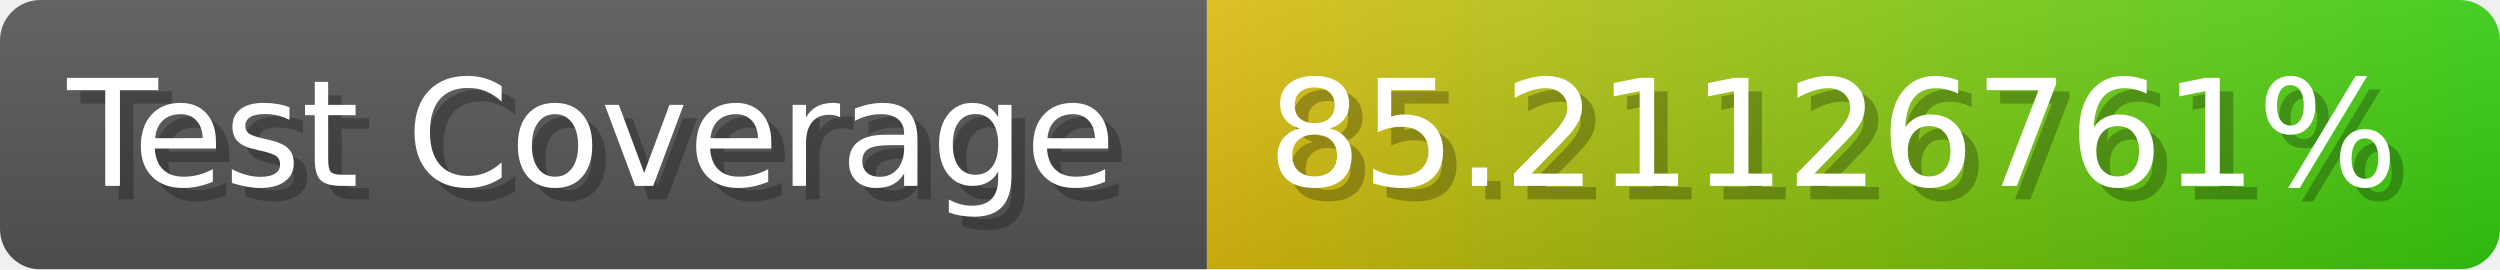
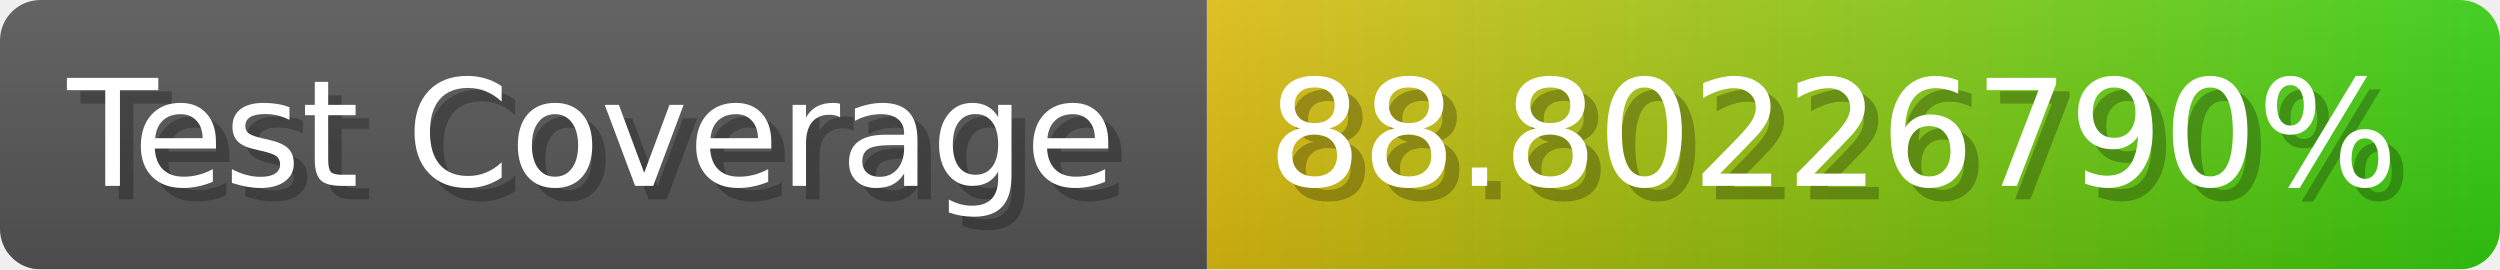
- <svg xmlns="http://www.w3.org/2000/svg" width="185.6" height="20" viewBox="0 0 1856 200" role="img" aria-label="Test Coverage: 85.21126761%">
+ <svg xmlns="http://www.w3.org/2000/svg" width="185.6" height="20" viewBox="0 0 1856 200" role="img" aria-label="Test Coverage: 88.80226790%">
  <linearGradient id="a" x2="0" y2="100%">
    <stop offset="0" stop-opacity=".1" stop-color="#EEE" />
    <stop offset="1" stop-opacity=".1" />
  </linearGradient>
  <mask id="m">
    <rect width="1856" height="200" rx="30" fill="#FFF" />
  </mask>
  <g mask="url(#m)">
    <rect width="896" height="200" fill="#555" />
    <rect width="960" height="200" fill="url(#x)" x="896" />
    <rect width="1856" height="200" fill="url(#a)" />
  </g>
  <g aria-hidden="true" fill="#fff" text-anchor="start" font-family="Verdana,DejaVu Sans,sans-serif" font-size="110">
    <text x="60" y="148" textLength="796" fill="#000" opacity="0.25">Test Coverage</text>
    <text x="50" y="138" textLength="796">Test Coverage</text>
-     <text x="951" y="148" textLength="860" fill="#000" opacity="0.25">85.21126761%</text>
-     <text x="941" y="138" textLength="860">85.21126761%</text>
+     <text x="951" y="148" textLength="860" fill="#000" opacity="0.25">88.80226790%</text>
+     <text x="941" y="138" textLength="860">88.80226790%</text>
  </g>
  <linearGradient id="x" x1="0%" y1="0%" x2="100%" y2="0%">
    <stop offset="0%" style="stop-color:#DB1" />
    <stop offset="100%" style="stop-color:#3C1" />
  </linearGradient>
</svg>
